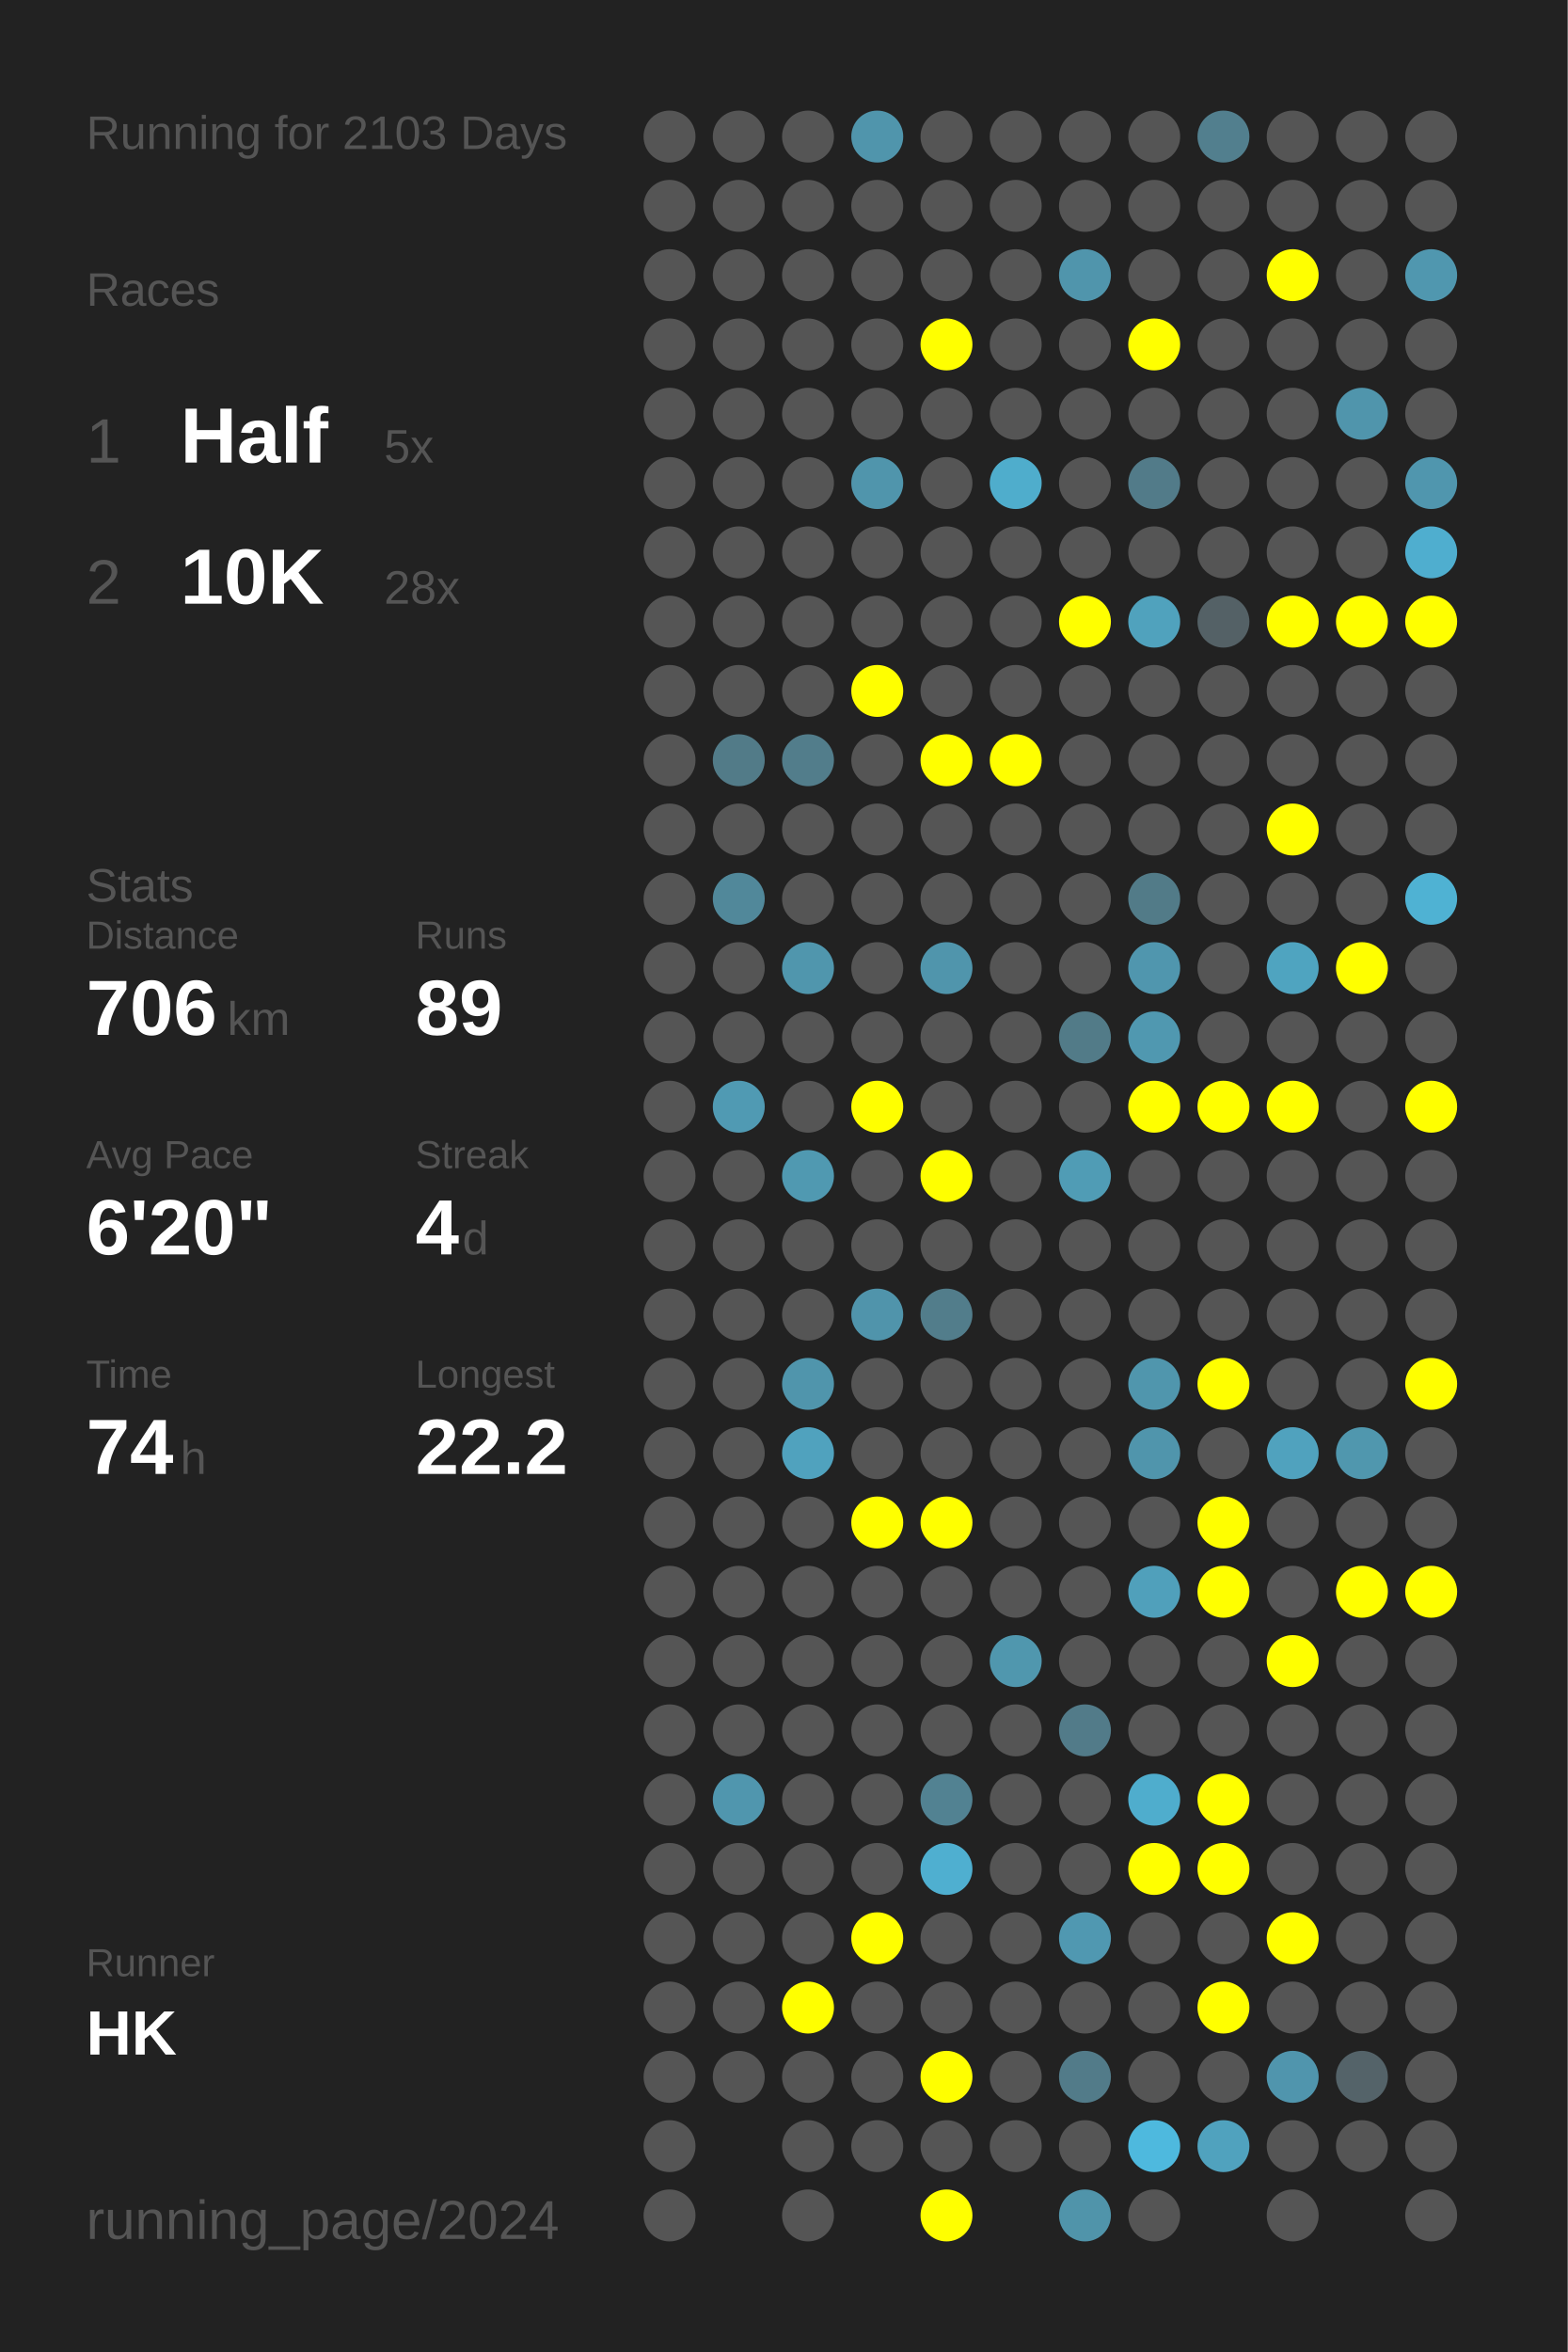
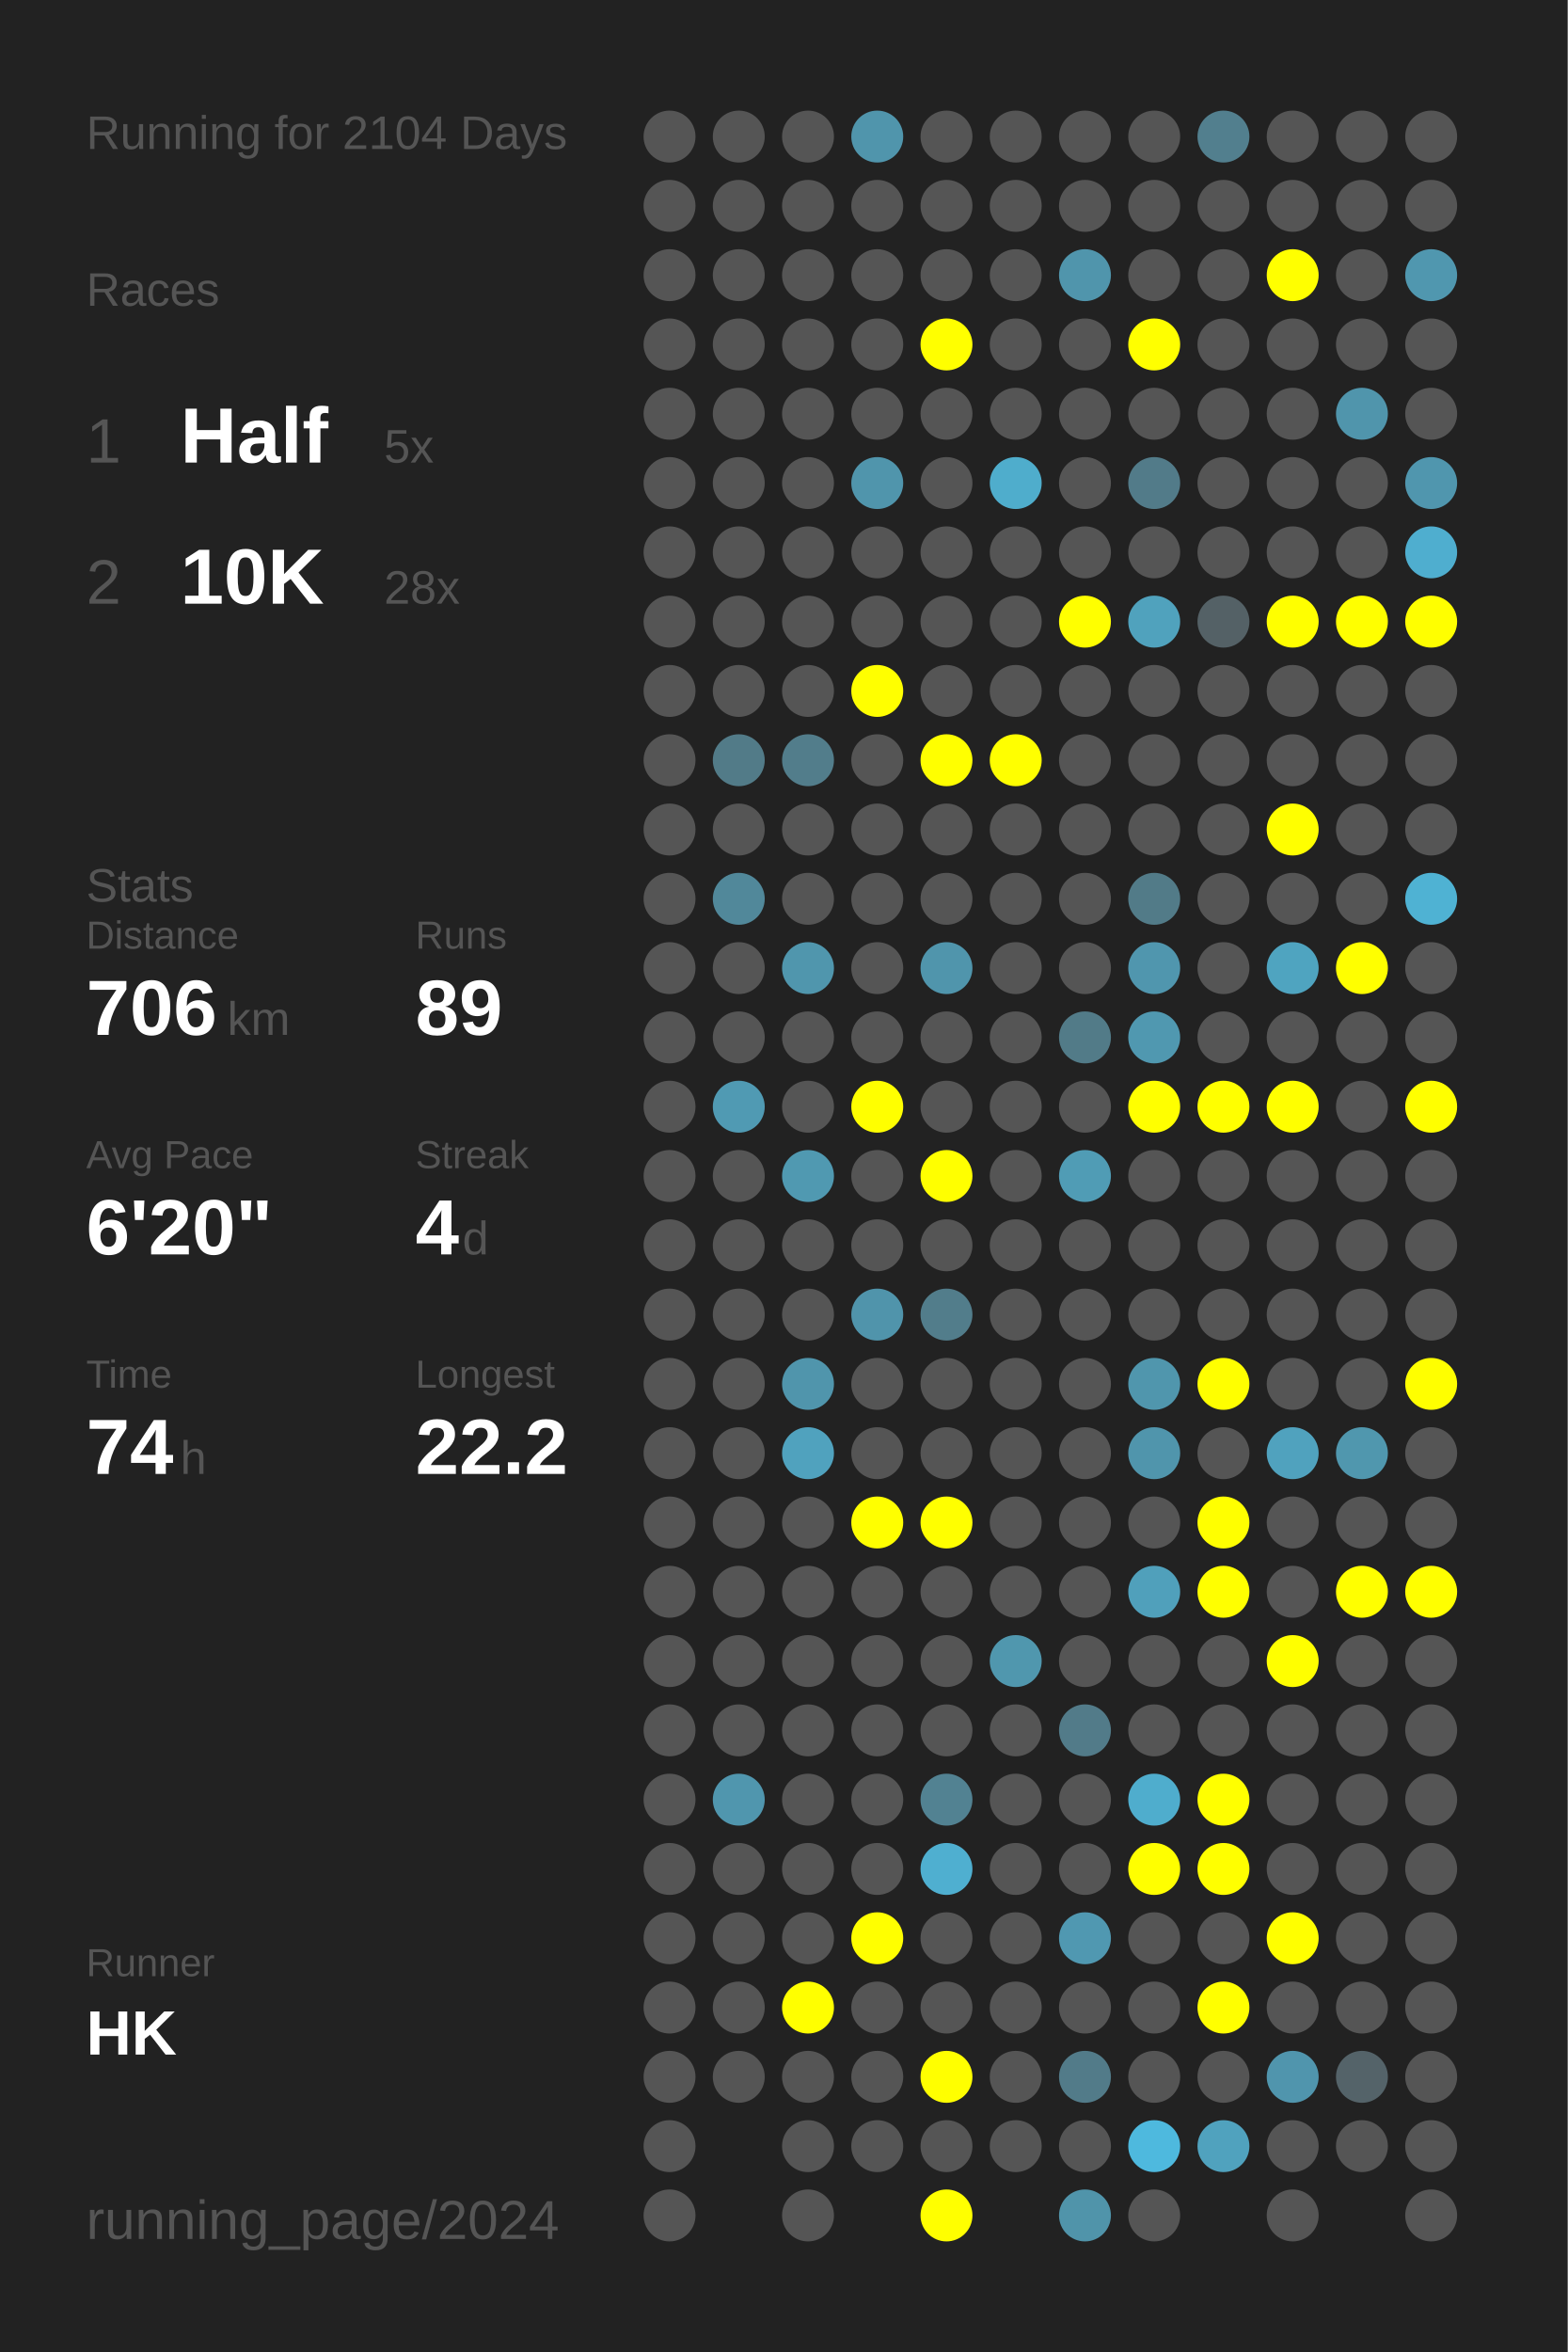
<svg xmlns="http://www.w3.org/2000/svg" baseProfile="full" height="300mm" version="1.1" viewBox="0,0,200,300" width="200mm">
  <defs />
  <rect fill="#222222" height="300" width="200" x="0" y="0" />
-   <text fill="#555555" style="font-size:6px; font-family:Arial;" x="11" y="19">Running for 2103 Days</text>
+   <text fill="#555555" style="font-size:6px; font-family:Arial;" x="11" y="19">Running for 2104 Days</text>
  <text fill="#555555" style="font-size:6px; font-family:Arial;" x="11" y="39">Races</text>
  <text fill="#555555" style="font-size:8px; font-family:Arial;" x="11" y="59">1</text>
  <text fill="#FFFFFF" style="font-size:10px; font-family:Arial; font-weight:bold;" x="23" y="59">Half</text>
  <text fill="#555555" style="font-size:6px; font-family:Arial;" x="49" y="59">5x</text>
  <text fill="#555555" style="font-size:8px; font-family:Arial;" x="11" y="77">2</text>
  <text fill="#FFFFFF" style="font-size:10px; font-family:Arial; font-weight:bold;" x="23" y="77">10K</text>
  <text fill="#555555" style="font-size:6px; font-family:Arial;" x="49" y="77">28x</text>
  <text fill="#555555" style="font-size:6px; font-family:Arial;" x="11" y="115">Stats</text>
  <text fill="#555555" style="font-size:5px; font-family:Arial;" x="11" y="121">Distance</text>
  <text fill="#FFFFFF" style="font-size:10px; font-family:Arial; font-weight:bold;" x="11" y="132">706</text>
  <text fill="#555555" style="font-size:6px; font-family:Arial;" x="29" y="132">km</text>
  <text fill="#555555" style="font-size:5px; font-family:Arial;" x="53" y="121">Runs</text>
  <text fill="#FFFFFF" style="font-size:10px; font-family:Arial; font-weight:bold;" x="53" y="132">89</text>
  <text fill="#555555" style="font-size:5px; font-family:Arial;" x="11" y="149">Avg Pace</text>
  <text fill="#FFFFFF" style="font-size:10px; font-family:Arial; font-weight:bold;" x="11" y="160">6'20"</text>
  <text fill="#555555" style="font-size:5px; font-family:Arial;" x="53" y="149">Streak</text>
  <text fill="#FFFFFF" style="font-size:10px; font-family:Arial; font-weight:bold;" x="53" y="160">4</text>
  <text fill="#555555" style="font-size:6px; font-family:Arial;" x="59" y="160">d</text>
  <text fill="#555555" style="font-size:5px; font-family:Arial;" x="11" y="177">Time</text>
  <text fill="#FFFFFF" style="font-size:10px; font-family:Arial; font-weight:bold;" x="11" y="188">74</text>
  <text fill="#555555" style="font-size:6px; font-family:Arial;" x="23" y="188">h</text>
  <text fill="#555555" style="font-size:5px; font-family:Arial;" x="53" y="177">Longest</text>
  <text fill="#FFFFFF" style="font-size:10px; font-family:Arial; font-weight:bold;" x="53" y="188">22.2</text>
  <text fill="#555555" style="font-size:5px; font-family:Arial;" x="11" y="252.065">Runner</text>
  <text fill="#FFFFFF" style="font-size:8px; font-family:Arial; font-weight:bold;" x="11" y="262.065">HK</text>
  <text fill="#555555" style="font-size:7px; font-family:Arial;" x="11" y="285.581">running_page/2024</text>
  <circle cx="85.417" cy="17.419" fill="#555555" r="3.312" />
  <circle cx="85.417" cy="26.258" fill="#555555" r="3.312" />
  <circle cx="85.417" cy="35.097" fill="#555555" r="3.312" />
  <circle cx="85.417" cy="43.935" fill="#555555" r="3.312" />
  <circle cx="85.417" cy="52.774" fill="#555555" r="3.312" />
  <circle cx="85.417" cy="61.613" fill="#555555" r="3.312" />
  <circle cx="85.417" cy="70.452" fill="#555555" r="3.312" />
  <circle cx="85.417" cy="79.29" fill="#555555" r="3.312" />
  <circle cx="85.417" cy="88.129" fill="#555555" r="3.312" />
  <circle cx="85.417" cy="96.968" fill="#555555" r="3.312" />
  <circle cx="85.417" cy="105.806" fill="#555555" r="3.312" />
  <circle cx="85.417" cy="114.645" fill="#555555" r="3.312" />
  <circle cx="85.417" cy="123.484" fill="#555555" r="3.312" />
  <circle cx="85.417" cy="132.323" fill="#555555" r="3.312" />
  <circle cx="85.417" cy="141.161" fill="#555555" r="3.312" />
  <circle cx="85.417" cy="150" fill="#555555" r="3.312" />
  <circle cx="85.417" cy="158.839" fill="#555555" r="3.312" />
  <circle cx="85.417" cy="167.677" fill="#555555" r="3.312" />
  <circle cx="85.417" cy="176.516" fill="#555555" r="3.312" />
  <circle cx="85.417" cy="185.355" fill="#555555" r="3.312" />
  <circle cx="85.417" cy="194.194" fill="#555555" r="3.312" />
  <circle cx="85.417" cy="203.032" fill="#555555" r="3.312" />
  <circle cx="85.417" cy="211.871" fill="#555555" r="3.312" />
  <circle cx="85.417" cy="220.71" fill="#555555" r="3.312" />
  <circle cx="85.417" cy="229.548" fill="#555555" r="3.312" />
  <circle cx="85.417" cy="238.387" fill="#555555" r="3.312" />
  <circle cx="85.417" cy="247.226" fill="#555555" r="3.312" />
  <circle cx="85.417" cy="256.065" fill="#555555" r="3.312" />
  <circle cx="85.417" cy="264.903" fill="#555555" r="3.312" />
  <circle cx="85.417" cy="273.742" fill="#555555" r="3.312" />
  <circle cx="85.417" cy="282.581" fill="#555555" r="3.312" />
  <circle cx="94.25" cy="17.419" fill="#555555" r="3.312" />
  <circle cx="94.25" cy="26.258" fill="#555555" r="3.312" />
  <circle cx="94.25" cy="35.097" fill="#555555" r="3.312" />
  <circle cx="94.25" cy="43.935" fill="#555555" r="3.312" />
  <circle cx="94.25" cy="52.774" fill="#555555" r="3.312" />
  <circle cx="94.25" cy="61.613" fill="#555555" r="3.312" />
  <circle cx="94.25" cy="70.452" fill="#555555" r="3.312" />
  <circle cx="94.25" cy="79.29" fill="#555555" r="3.312" />
  <circle cx="94.25" cy="88.129" fill="#555555" r="3.312" />
  <circle cx="94.25" cy="96.968" fill="#527b88" r="3.312" />
  <circle cx="94.25" cy="105.806" fill="#555555" r="3.312" />
  <circle cx="94.25" cy="114.645" fill="#51889a" r="3.312" />
  <circle cx="94.25" cy="123.484" fill="#555555" r="3.312" />
  <circle cx="94.25" cy="132.323" fill="#555555" r="3.312" />
  <circle cx="94.25" cy="141.161" fill="#509ab3" r="3.312" />
  <circle cx="94.25" cy="150" fill="#555555" r="3.312" />
  <circle cx="94.25" cy="158.839" fill="#555555" r="3.312" />
  <circle cx="94.25" cy="167.677" fill="#555555" r="3.312" />
  <circle cx="94.25" cy="176.516" fill="#555555" r="3.312" />
  <circle cx="94.25" cy="185.355" fill="#555555" r="3.312" />
  <circle cx="94.25" cy="194.194" fill="#555555" r="3.312" />
  <circle cx="94.25" cy="203.032" fill="#555555" r="3.312" />
  <circle cx="94.25" cy="211.871" fill="#555555" r="3.312" />
  <circle cx="94.25" cy="220.71" fill="#555555" r="3.312" />
  <circle cx="94.25" cy="229.548" fill="#5096ae" r="3.312" />
  <circle cx="94.25" cy="238.387" fill="#555555" r="3.312" />
  <circle cx="94.25" cy="247.226" fill="#555555" r="3.312" />
  <circle cx="94.25" cy="256.065" fill="#555555" r="3.312" />
  <circle cx="94.25" cy="264.903" fill="#555555" r="3.312" />
  <circle cx="103.083" cy="17.419" fill="#555555" r="3.312" />
  <circle cx="103.083" cy="26.258" fill="#555555" r="3.312" />
  <circle cx="103.083" cy="35.097" fill="#555555" r="3.312" />
  <circle cx="103.083" cy="43.935" fill="#555555" r="3.312" />
  <circle cx="103.083" cy="52.774" fill="#555555" r="3.312" />
  <circle cx="103.083" cy="61.613" fill="#555555" r="3.312" />
  <circle cx="103.083" cy="70.452" fill="#555555" r="3.312" />
  <circle cx="103.083" cy="79.29" fill="#555555" r="3.312" />
  <circle cx="103.083" cy="88.129" fill="#555555" r="3.312" />
  <circle cx="103.083" cy="96.968" fill="#527d8b" r="3.312" />
  <circle cx="103.083" cy="105.806" fill="#555555" r="3.312" />
  <circle cx="103.083" cy="114.645" fill="#555555" r="3.312" />
  <circle cx="103.083" cy="123.484" fill="#5096ad" r="3.312" />
  <circle cx="103.083" cy="132.323" fill="#555555" r="3.312" />
  <circle cx="103.083" cy="141.161" fill="#555555" r="3.312" />
  <circle cx="103.083" cy="150" fill="#5099b1" r="3.312" />
  <circle cx="103.083" cy="158.839" fill="#555555" r="3.312" />
  <circle cx="103.083" cy="167.677" fill="#555555" r="3.312" />
  <circle cx="103.083" cy="176.516" fill="#5095ac" r="3.312" />
  <circle cx="103.083" cy="185.355" fill="#50a2be" r="3.312" />
  <circle cx="103.083" cy="194.194" fill="#555555" r="3.312" />
  <circle cx="103.083" cy="203.032" fill="#555555" r="3.312" />
  <circle cx="103.083" cy="211.871" fill="#555555" r="3.312" />
  <circle cx="103.083" cy="220.71" fill="#555555" r="3.312" />
  <circle cx="103.083" cy="229.548" fill="#555555" r="3.312" />
  <circle cx="103.083" cy="238.387" fill="#555555" r="3.312" />
  <circle cx="103.083" cy="247.226" fill="#555555" r="3.312" />
  <circle cx="103.083" cy="256.065" fill="#FFFF00" r="3.312" />
  <circle cx="103.083" cy="264.903" fill="#555555" r="3.312" />
  <circle cx="103.083" cy="273.742" fill="#555555" r="3.312" />
  <circle cx="103.083" cy="282.581" fill="#555555" r="3.312" />
  <circle cx="111.917" cy="17.419" fill="#5095ac" r="3.312" />
  <circle cx="111.917" cy="26.258" fill="#555555" r="3.312" />
  <circle cx="111.917" cy="35.097" fill="#555555" r="3.312" />
  <circle cx="111.917" cy="43.935" fill="#555555" r="3.312" />
  <circle cx="111.917" cy="52.774" fill="#555555" r="3.312" />
  <circle cx="111.917" cy="61.613" fill="#5095ac" r="3.312" />
  <circle cx="111.917" cy="70.452" fill="#555555" r="3.312" />
  <circle cx="111.917" cy="79.29" fill="#555555" r="3.312" />
  <circle cx="111.917" cy="88.129" fill="#FFFF00" r="3.312" />
  <circle cx="111.917" cy="96.968" fill="#555555" r="3.312" />
  <circle cx="111.917" cy="105.806" fill="#555555" r="3.312" />
  <circle cx="111.917" cy="114.645" fill="#555555" r="3.312" />
  <circle cx="111.917" cy="123.484" fill="#555555" r="3.312" />
  <circle cx="111.917" cy="132.323" fill="#555555" r="3.312" />
  <circle cx="111.917" cy="141.161" fill="#FFFF00" r="3.312" />
  <circle cx="111.917" cy="150" fill="#555555" r="3.312" />
  <circle cx="111.917" cy="158.839" fill="#555555" r="3.312" />
  <circle cx="111.917" cy="167.677" fill="#5094ab" r="3.312" />
  <circle cx="111.917" cy="176.516" fill="#555555" r="3.312" />
  <circle cx="111.917" cy="185.355" fill="#555555" r="3.312" />
  <circle cx="111.917" cy="194.194" fill="#FFFF00" r="3.312" />
  <circle cx="111.917" cy="203.032" fill="#555555" r="3.312" />
  <circle cx="111.917" cy="211.871" fill="#555555" r="3.312" />
  <circle cx="111.917" cy="220.71" fill="#555555" r="3.312" />
  <circle cx="111.917" cy="229.548" fill="#555555" r="3.312" />
  <circle cx="111.917" cy="238.387" fill="#555555" r="3.312" />
  <circle cx="111.917" cy="247.226" fill="#FFFF00" r="3.312" />
  <circle cx="111.917" cy="256.065" fill="#555555" r="3.312" />
  <circle cx="111.917" cy="264.903" fill="#555555" r="3.312" />
  <circle cx="111.917" cy="273.742" fill="#555555" r="3.312" />
  <circle cx="120.75" cy="17.419" fill="#555555" r="3.312" />
  <circle cx="120.75" cy="26.258" fill="#555555" r="3.312" />
  <circle cx="120.75" cy="35.097" fill="#555555" r="3.312" />
  <circle cx="120.75" cy="43.935" fill="#FFFF00" r="3.312" />
  <circle cx="120.75" cy="52.774" fill="#555555" r="3.312" />
  <circle cx="120.75" cy="61.613" fill="#555555" r="3.312" />
  <circle cx="120.75" cy="70.452" fill="#555555" r="3.312" />
  <circle cx="120.75" cy="79.29" fill="#555555" r="3.312" />
  <circle cx="120.75" cy="88.129" fill="#555555" r="3.312" />
  <circle cx="120.75" cy="96.968" fill="#FFFF00" r="3.312" />
  <circle cx="120.75" cy="105.806" fill="#555555" r="3.312" />
  <circle cx="120.75" cy="114.645" fill="#555555" r="3.312" />
  <circle cx="120.75" cy="123.484" fill="#5095ac" r="3.312" />
  <circle cx="120.75" cy="132.323" fill="#555555" r="3.312" />
  <circle cx="120.75" cy="141.161" fill="#555555" r="3.312" />
  <circle cx="120.75" cy="150" fill="#FFFF00" r="3.312" />
  <circle cx="120.75" cy="158.839" fill="#555555" r="3.312" />
  <circle cx="120.75" cy="167.677" fill="#527d8b" r="3.312" />
  <circle cx="120.75" cy="176.516" fill="#555555" r="3.312" />
  <circle cx="120.75" cy="185.355" fill="#555555" r="3.312" />
  <circle cx="120.75" cy="194.194" fill="#FFFF00" r="3.312" />
  <circle cx="120.75" cy="203.032" fill="#555555" r="3.312" />
  <circle cx="120.75" cy="211.871" fill="#555555" r="3.312" />
  <circle cx="120.75" cy="220.71" fill="#555555" r="3.312" />
  <circle cx="120.75" cy="229.548" fill="#528292" r="3.312" />
  <circle cx="120.75" cy="238.387" fill="#4fafd0" r="3.312" />
  <circle cx="120.75" cy="247.226" fill="#555555" r="3.312" />
  <circle cx="120.75" cy="256.065" fill="#555555" r="3.312" />
  <circle cx="120.75" cy="264.903" fill="#FFFF00" r="3.312" />
  <circle cx="120.75" cy="273.742" fill="#555555" r="3.312" />
  <circle cx="120.75" cy="282.581" fill="#FFFF00" r="3.312" />
  <circle cx="129.583" cy="17.419" fill="#555555" r="3.312" />
  <circle cx="129.583" cy="26.258" fill="#555555" r="3.312" />
  <circle cx="129.583" cy="35.097" fill="#555555" r="3.312" />
  <circle cx="129.583" cy="43.935" fill="#555555" r="3.312" />
  <circle cx="129.583" cy="52.774" fill="#555555" r="3.312" />
  <circle cx="129.583" cy="61.613" fill="#4fadcc" r="3.312" />
  <circle cx="129.583" cy="70.452" fill="#555555" r="3.312" />
  <circle cx="129.583" cy="79.29" fill="#555555" r="3.312" />
  <circle cx="129.583" cy="88.129" fill="#555555" r="3.312" />
  <circle cx="129.583" cy="96.968" fill="#FFFF00" r="3.312" />
  <circle cx="129.583" cy="105.806" fill="#555555" r="3.312" />
  <circle cx="129.583" cy="114.645" fill="#555555" r="3.312" />
  <circle cx="129.583" cy="123.484" fill="#555555" r="3.312" />
  <circle cx="129.583" cy="132.323" fill="#555555" r="3.312" />
  <circle cx="129.583" cy="141.161" fill="#555555" r="3.312" />
  <circle cx="129.583" cy="150" fill="#555555" r="3.312" />
  <circle cx="129.583" cy="158.839" fill="#555555" r="3.312" />
  <circle cx="129.583" cy="167.677" fill="#555555" r="3.312" />
  <circle cx="129.583" cy="176.516" fill="#555555" r="3.312" />
  <circle cx="129.583" cy="185.355" fill="#555555" r="3.312" />
  <circle cx="129.583" cy="194.194" fill="#555555" r="3.312" />
  <circle cx="129.583" cy="203.032" fill="#555555" r="3.312" />
  <circle cx="129.583" cy="211.871" fill="#5097ae" r="3.312" />
  <circle cx="129.583" cy="220.71" fill="#555555" r="3.312" />
  <circle cx="129.583" cy="229.548" fill="#555555" r="3.312" />
  <circle cx="129.583" cy="238.387" fill="#555555" r="3.312" />
  <circle cx="129.583" cy="247.226" fill="#555555" r="3.312" />
  <circle cx="129.583" cy="256.065" fill="#555555" r="3.312" />
  <circle cx="129.583" cy="264.903" fill="#555555" r="3.312" />
  <circle cx="129.583" cy="273.742" fill="#555555" r="3.312" />
  <circle cx="138.417" cy="17.419" fill="#555555" r="3.312" />
  <circle cx="138.417" cy="26.258" fill="#555555" r="3.312" />
  <circle cx="138.417" cy="35.097" fill="#5095ac" r="3.312" />
  <circle cx="138.417" cy="43.935" fill="#555555" r="3.312" />
  <circle cx="138.417" cy="52.774" fill="#555555" r="3.312" />
  <circle cx="138.417" cy="61.613" fill="#555555" r="3.312" />
  <circle cx="138.417" cy="70.452" fill="#555555" r="3.312" />
  <circle cx="138.417" cy="79.29" fill="#FFFF00" r="3.312" />
  <circle cx="138.417" cy="88.129" fill="#555555" r="3.312" />
  <circle cx="138.417" cy="96.968" fill="#555555" r="3.312" />
  <circle cx="138.417" cy="105.806" fill="#555555" r="3.312" />
  <circle cx="138.417" cy="114.645" fill="#555555" r="3.312" />
  <circle cx="138.417" cy="123.484" fill="#555555" r="3.312" />
  <circle cx="138.417" cy="132.323" fill="#527b88" r="3.312" />
  <circle cx="138.417" cy="141.161" fill="#555555" r="3.312" />
  <circle cx="138.417" cy="150" fill="#509cb5" r="3.312" />
  <circle cx="138.417" cy="158.839" fill="#555555" r="3.312" />
  <circle cx="138.417" cy="167.677" fill="#555555" r="3.312" />
  <circle cx="138.417" cy="176.516" fill="#555555" r="3.312" />
  <circle cx="138.417" cy="185.355" fill="#555555" r="3.312" />
  <circle cx="138.417" cy="194.194" fill="#555555" r="3.312" />
  <circle cx="138.417" cy="203.032" fill="#555555" r="3.312" />
  <circle cx="138.417" cy="211.871" fill="#555555" r="3.312" />
  <circle cx="138.417" cy="220.71" fill="#527b89" r="3.312" />
  <circle cx="138.417" cy="229.548" fill="#555555" r="3.312" />
  <circle cx="138.417" cy="238.387" fill="#555555" r="3.312" />
  <circle cx="138.417" cy="247.226" fill="#5098b1" r="3.312" />
  <circle cx="138.417" cy="256.065" fill="#555555" r="3.312" />
  <circle cx="138.417" cy="264.903" fill="#527b89" r="3.312" />
  <circle cx="138.417" cy="273.742" fill="#555555" r="3.312" />
  <circle cx="138.417" cy="282.581" fill="#5094aa" r="3.312" />
  <circle cx="147.25" cy="17.419" fill="#555555" r="3.312" />
  <circle cx="147.25" cy="26.258" fill="#555555" r="3.312" />
  <circle cx="147.25" cy="35.097" fill="#555555" r="3.312" />
  <circle cx="147.25" cy="43.935" fill="#FFFF00" r="3.312" />
  <circle cx="147.25" cy="52.774" fill="#555555" r="3.312" />
  <circle cx="147.25" cy="61.613" fill="#527b89" r="3.312" />
  <circle cx="147.25" cy="70.452" fill="#555555" r="3.312" />
  <circle cx="147.25" cy="79.29" fill="#50a2bd" r="3.312" />
  <circle cx="147.25" cy="88.129" fill="#555555" r="3.312" />
  <circle cx="147.25" cy="96.968" fill="#555555" r="3.312" />
  <circle cx="147.25" cy="105.806" fill="#555555" r="3.312" />
  <circle cx="147.25" cy="114.645" fill="#527b88" r="3.312" />
  <circle cx="147.25" cy="123.484" fill="#5096ae" r="3.312" />
  <circle cx="147.25" cy="132.323" fill="#5098b0" r="3.312" />
  <circle cx="147.25" cy="141.161" fill="#FFFF00" r="3.312" />
  <circle cx="147.25" cy="150" fill="#555555" r="3.312" />
  <circle cx="147.25" cy="158.839" fill="#555555" r="3.312" />
  <circle cx="147.25" cy="167.677" fill="#555555" r="3.312" />
  <circle cx="147.25" cy="176.516" fill="#5096ad" r="3.312" />
  <circle cx="147.25" cy="185.355" fill="#5095ac" r="3.312" />
  <circle cx="147.25" cy="194.194" fill="#555555" r="3.312" />
  <circle cx="147.25" cy="203.032" fill="#50a0bb" r="3.312" />
  <circle cx="147.25" cy="211.871" fill="#555555" r="3.312" />
  <circle cx="147.25" cy="220.71" fill="#555555" r="3.312" />
  <circle cx="147.25" cy="229.548" fill="#4fadcd" r="3.312" />
  <circle cx="147.25" cy="238.387" fill="#FFFF00" r="3.312" />
  <circle cx="147.25" cy="247.226" fill="#555555" r="3.312" />
  <circle cx="147.25" cy="256.065" fill="#555555" r="3.312" />
  <circle cx="147.25" cy="264.903" fill="#555555" r="3.312" />
  <circle cx="147.25" cy="273.742" fill="#4eb9de" r="3.312" />
  <circle cx="147.25" cy="282.581" fill="#555555" r="3.312" />
  <circle cx="156.083" cy="17.419" fill="#527f8e" r="3.312" />
  <circle cx="156.083" cy="26.258" fill="#555555" r="3.312" />
  <circle cx="156.083" cy="35.097" fill="#555555" r="3.312" />
  <circle cx="156.083" cy="43.935" fill="#555555" r="3.312" />
  <circle cx="156.083" cy="52.774" fill="#555555" r="3.312" />
  <circle cx="156.083" cy="61.613" fill="#555555" r="3.312" />
  <circle cx="156.083" cy="70.452" fill="#555555" r="3.312" />
  <circle cx="156.083" cy="79.29" fill="#546166" r="3.312" />
  <circle cx="156.083" cy="88.129" fill="#555555" r="3.312" />
  <circle cx="156.083" cy="96.968" fill="#555555" r="3.312" />
  <circle cx="156.083" cy="105.806" fill="#555555" r="3.312" />
  <circle cx="156.083" cy="114.645" fill="#555555" r="3.312" />
  <circle cx="156.083" cy="123.484" fill="#555555" r="3.312" />
  <circle cx="156.083" cy="132.323" fill="#555555" r="3.312" />
  <circle cx="156.083" cy="141.161" fill="#FFFF00" r="3.312" />
  <circle cx="156.083" cy="150" fill="#555555" r="3.312" />
  <circle cx="156.083" cy="158.839" fill="#555555" r="3.312" />
  <circle cx="156.083" cy="167.677" fill="#555555" r="3.312" />
  <circle cx="156.083" cy="176.516" fill="#FFFF00" r="3.312" />
  <circle cx="156.083" cy="185.355" fill="#555555" r="3.312" />
  <circle cx="156.083" cy="194.194" fill="#FFFF00" r="3.312" />
  <circle cx="156.083" cy="203.032" fill="#FFFF00" r="3.312" />
  <circle cx="156.083" cy="211.871" fill="#555555" r="3.312" />
  <circle cx="156.083" cy="220.71" fill="#555555" r="3.312" />
  <circle cx="156.083" cy="229.548" fill="#FFFF00" r="3.312" />
  <circle cx="156.083" cy="238.387" fill="#FFFF00" r="3.312" />
  <circle cx="156.083" cy="247.226" fill="#555555" r="3.312" />
  <circle cx="156.083" cy="256.065" fill="#FFFF00" r="3.312" />
  <circle cx="156.083" cy="264.903" fill="#555555" r="3.312" />
  <circle cx="156.083" cy="273.742" fill="#50a2be" r="3.312" />
  <circle cx="164.917" cy="17.419" fill="#555555" r="3.312" />
  <circle cx="164.917" cy="26.258" fill="#555555" r="3.312" />
  <circle cx="164.917" cy="35.097" fill="#FFFF00" r="3.312" />
  <circle cx="164.917" cy="43.935" fill="#555555" r="3.312" />
  <circle cx="164.917" cy="52.774" fill="#555555" r="3.312" />
  <circle cx="164.917" cy="61.613" fill="#555555" r="3.312" />
  <circle cx="164.917" cy="70.452" fill="#555555" r="3.312" />
  <circle cx="164.917" cy="79.29" fill="#FFFF00" r="3.312" />
  <circle cx="164.917" cy="88.129" fill="#555555" r="3.312" />
  <circle cx="164.917" cy="96.968" fill="#555555" r="3.312" />
  <circle cx="164.917" cy="105.806" fill="#FFFF00" r="3.312" />
  <circle cx="164.917" cy="114.645" fill="#555555" r="3.312" />
  <circle cx="164.917" cy="123.484" fill="#4fa4c0" r="3.312" />
  <circle cx="164.917" cy="132.323" fill="#555555" r="3.312" />
  <circle cx="164.917" cy="141.161" fill="#FFFF00" r="3.312" />
  <circle cx="164.917" cy="150" fill="#555555" r="3.312" />
  <circle cx="164.917" cy="158.839" fill="#555555" r="3.312" />
  <circle cx="164.917" cy="167.677" fill="#555555" r="3.312" />
  <circle cx="164.917" cy="176.516" fill="#555555" r="3.312" />
  <circle cx="164.917" cy="185.355" fill="#50a2be" r="3.312" />
  <circle cx="164.917" cy="194.194" fill="#555555" r="3.312" />
  <circle cx="164.917" cy="203.032" fill="#555555" r="3.312" />
  <circle cx="164.917" cy="211.871" fill="#FFFF00" r="3.312" />
  <circle cx="164.917" cy="220.71" fill="#555555" r="3.312" />
  <circle cx="164.917" cy="229.548" fill="#555555" r="3.312" />
  <circle cx="164.917" cy="238.387" fill="#555555" r="3.312" />
  <circle cx="164.917" cy="247.226" fill="#FFFF00" r="3.312" />
  <circle cx="164.917" cy="256.065" fill="#555555" r="3.312" />
  <circle cx="164.917" cy="264.903" fill="#5095ad" r="3.312" />
  <circle cx="164.917" cy="273.742" fill="#555555" r="3.312" />
  <circle cx="164.917" cy="282.581" fill="#555555" r="3.312" />
  <circle cx="173.75" cy="17.419" fill="#555555" r="3.312" />
  <circle cx="173.75" cy="26.258" fill="#555555" r="3.312" />
  <circle cx="173.75" cy="35.097" fill="#555555" r="3.312" />
  <circle cx="173.75" cy="43.935" fill="#555555" r="3.312" />
  <circle cx="173.75" cy="52.774" fill="#5095ac" r="3.312" />
  <circle cx="173.75" cy="61.613" fill="#555555" r="3.312" />
  <circle cx="173.75" cy="70.452" fill="#555555" r="3.312" />
  <circle cx="173.75" cy="79.29" fill="#FFFF00" r="3.312" />
  <circle cx="173.75" cy="88.129" fill="#555555" r="3.312" />
  <circle cx="173.75" cy="96.968" fill="#555555" r="3.312" />
  <circle cx="173.75" cy="105.806" fill="#555555" r="3.312" />
  <circle cx="173.75" cy="114.645" fill="#555555" r="3.312" />
  <circle cx="173.75" cy="123.484" fill="#FFFF00" r="3.312" />
  <circle cx="173.75" cy="132.323" fill="#555555" r="3.312" />
  <circle cx="173.75" cy="141.161" fill="#555555" r="3.312" />
  <circle cx="173.75" cy="150" fill="#555555" r="3.312" />
  <circle cx="173.75" cy="158.839" fill="#555555" r="3.312" />
  <circle cx="173.75" cy="167.677" fill="#555555" r="3.312" />
  <circle cx="173.75" cy="176.516" fill="#555555" r="3.312" />
  <circle cx="173.75" cy="185.355" fill="#5097ae" r="3.312" />
  <circle cx="173.75" cy="194.194" fill="#555555" r="3.312" />
  <circle cx="173.75" cy="203.032" fill="#FFFF00" r="3.312" />
  <circle cx="173.75" cy="211.871" fill="#555555" r="3.312" />
  <circle cx="173.75" cy="220.71" fill="#555555" r="3.312" />
  <circle cx="173.75" cy="229.548" fill="#555555" r="3.312" />
  <circle cx="173.75" cy="238.387" fill="#555555" r="3.312" />
  <circle cx="173.75" cy="247.226" fill="#555555" r="3.312" />
  <circle cx="173.75" cy="256.065" fill="#555555" r="3.312" />
  <circle cx="173.75" cy="264.903" fill="#546369" r="3.312" />
  <circle cx="173.75" cy="273.742" fill="#555555" r="3.312" />
  <circle cx="182.583" cy="17.419" fill="#555555" r="3.312" />
  <circle cx="182.583" cy="26.258" fill="#555555" r="3.312" />
  <circle cx="182.583" cy="35.097" fill="#5097af" r="3.312" />
  <circle cx="182.583" cy="43.935" fill="#555555" r="3.312" />
  <circle cx="182.583" cy="52.774" fill="#555555" r="3.312" />
  <circle cx="182.583" cy="61.613" fill="#5096ae" r="3.312" />
  <circle cx="182.583" cy="70.452" fill="#4faecf" r="3.312" />
  <circle cx="182.583" cy="79.29" fill="#FFFF00" r="3.312" />
  <circle cx="182.583" cy="88.129" fill="#555555" r="3.312" />
  <circle cx="182.583" cy="96.968" fill="#555555" r="3.312" />
  <circle cx="182.583" cy="105.806" fill="#555555" r="3.312" />
  <circle cx="182.583" cy="114.645" fill="#4fb2d3" r="3.312" />
  <circle cx="182.583" cy="123.484" fill="#555555" r="3.312" />
  <circle cx="182.583" cy="132.323" fill="#555555" r="3.312" />
  <circle cx="182.583" cy="141.161" fill="#FFFF00" r="3.312" />
  <circle cx="182.583" cy="150" fill="#555555" r="3.312" />
  <circle cx="182.583" cy="158.839" fill="#555555" r="3.312" />
  <circle cx="182.583" cy="167.677" fill="#555555" r="3.312" />
  <circle cx="182.583" cy="176.516" fill="#FFFF00" r="3.312" />
  <circle cx="182.583" cy="185.355" fill="#555555" r="3.312" />
  <circle cx="182.583" cy="194.194" fill="#555555" r="3.312" />
  <circle cx="182.583" cy="203.032" fill="#FFFF00" r="3.312" />
  <circle cx="182.583" cy="211.871" fill="#555555" r="3.312" />
  <circle cx="182.583" cy="220.71" fill="#555555" r="3.312" />
  <circle cx="182.583" cy="229.548" fill="#555555" r="3.312" />
  <circle cx="182.583" cy="238.387" fill="#555555" r="3.312" />
  <circle cx="182.583" cy="247.226" fill="#555555" r="3.312" />
  <circle cx="182.583" cy="256.065" fill="#555555" r="3.312" />
  <circle cx="182.583" cy="264.903" fill="#555555" r="3.312" />
  <circle cx="182.583" cy="273.742" fill="#555555" r="3.312" />
  <circle cx="182.583" cy="282.581" fill="#555555" r="3.312" />
</svg>
